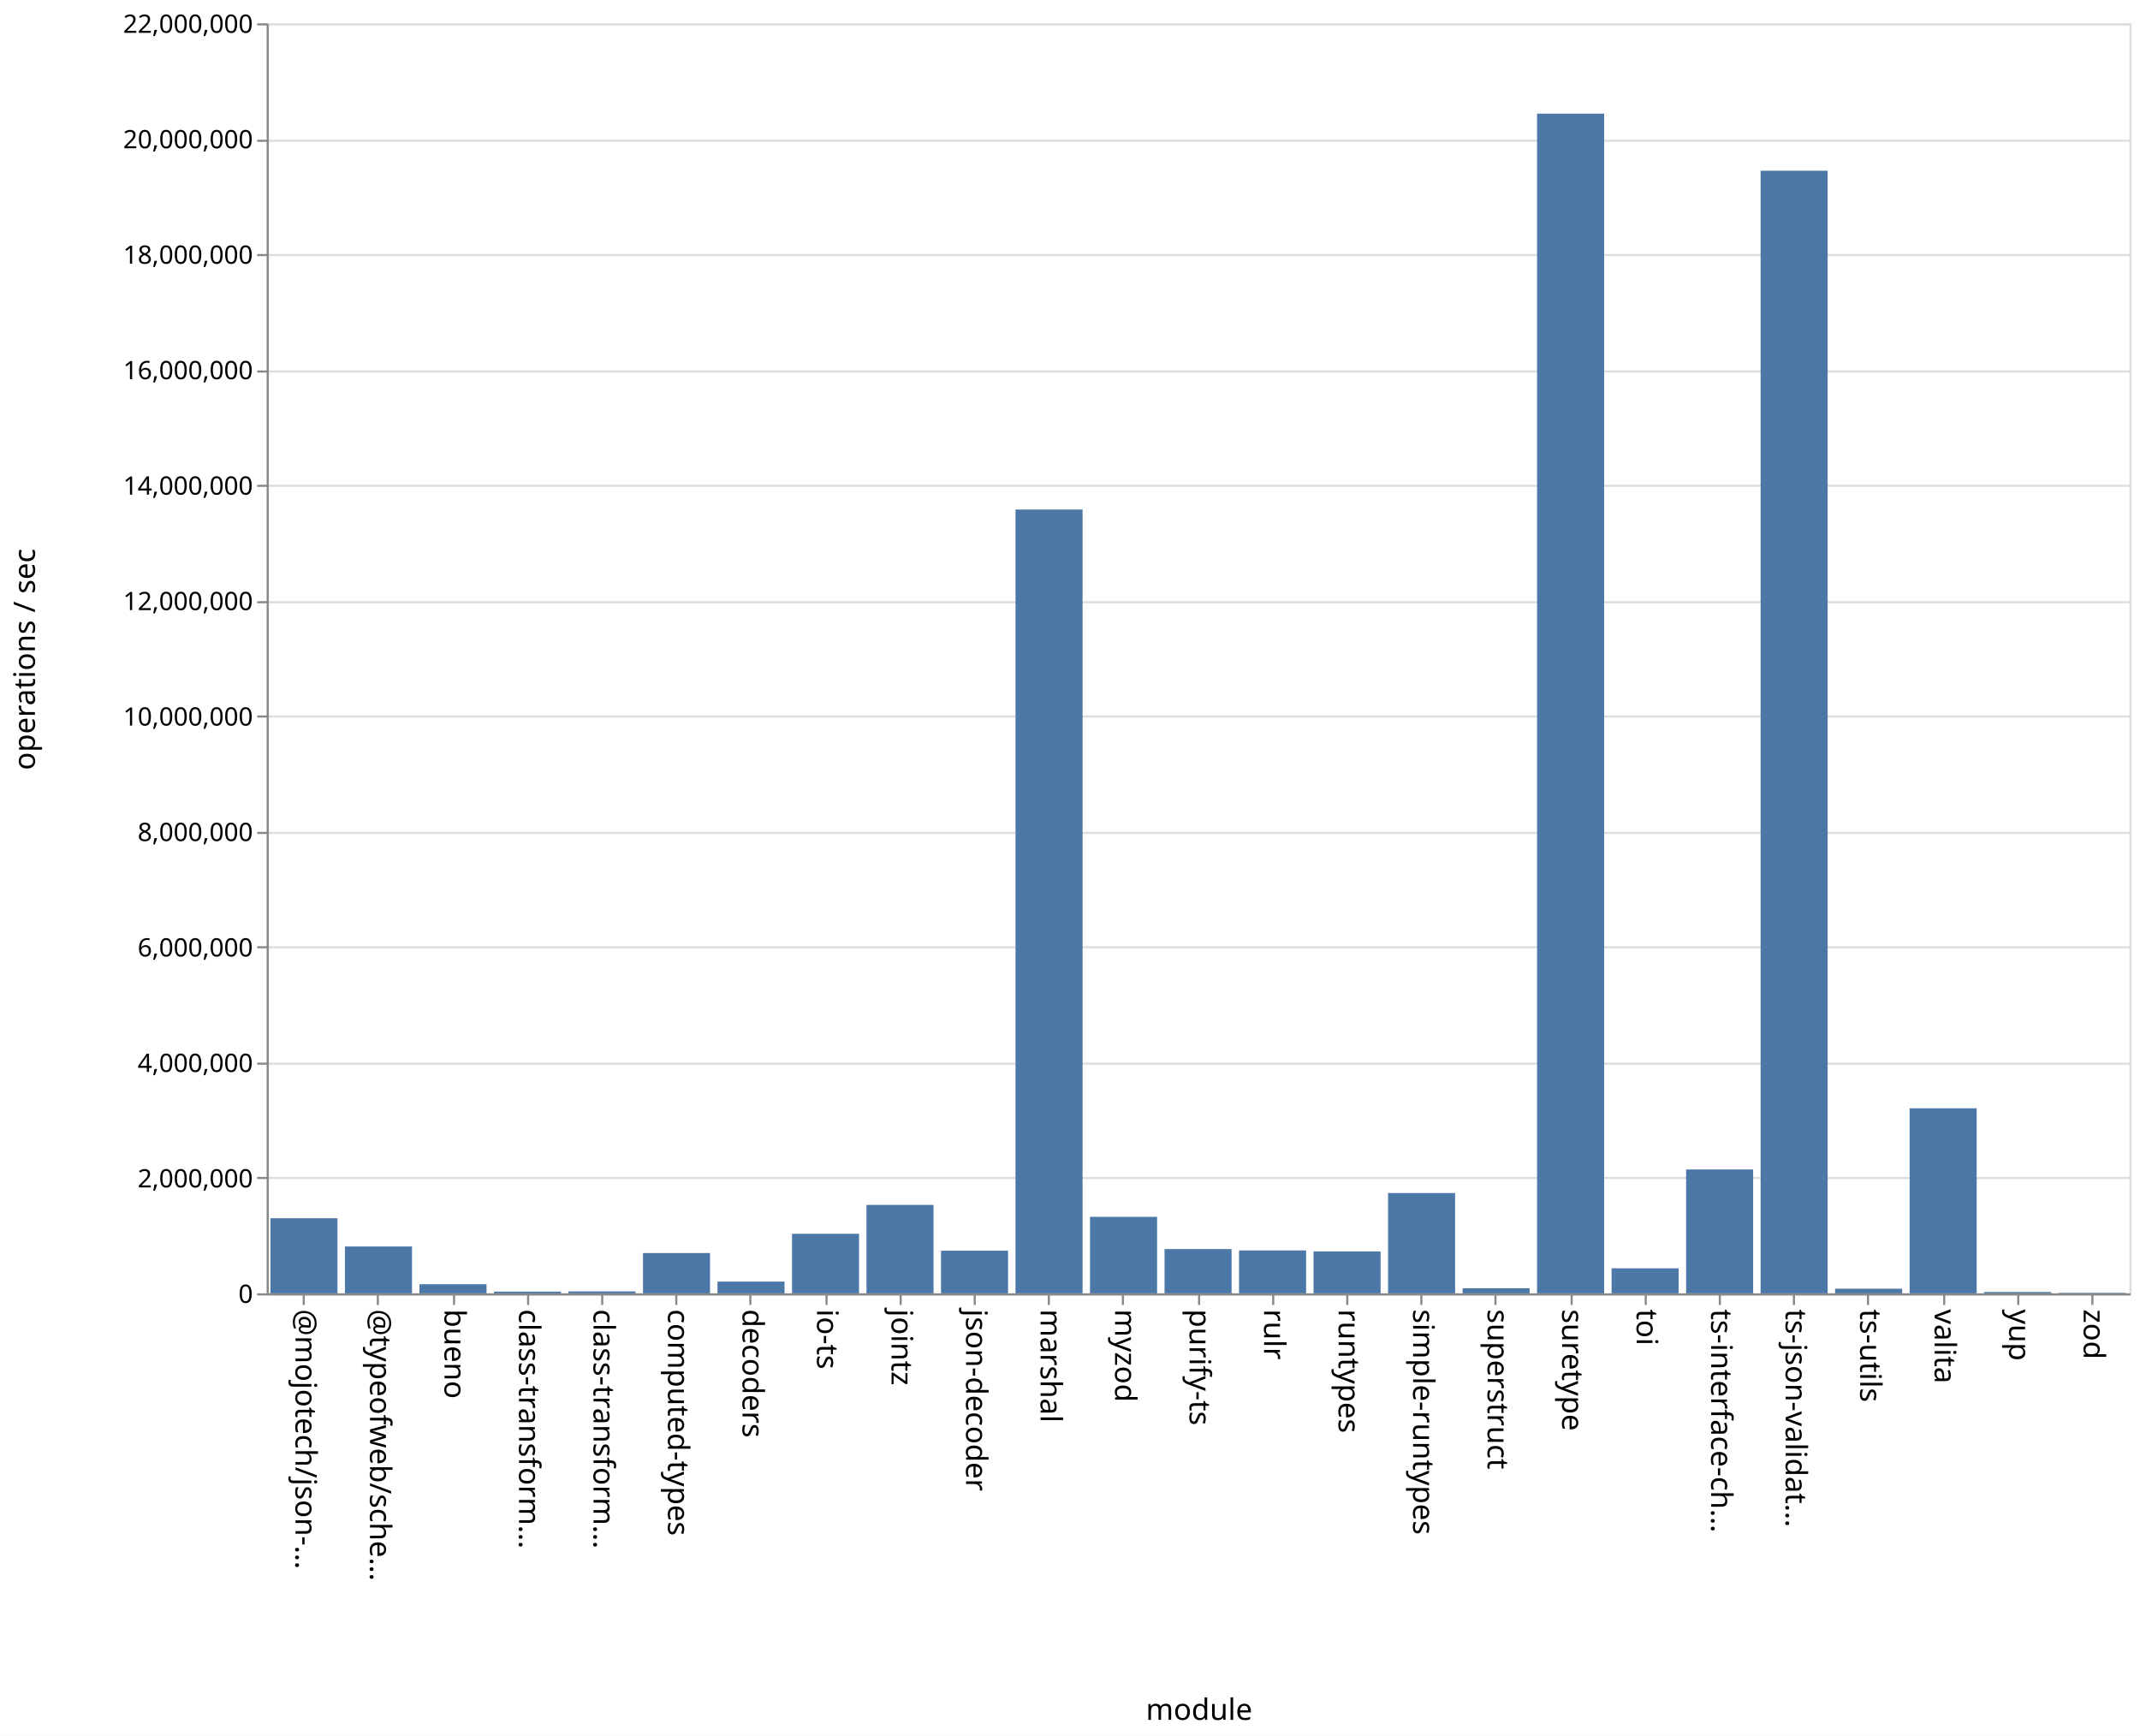
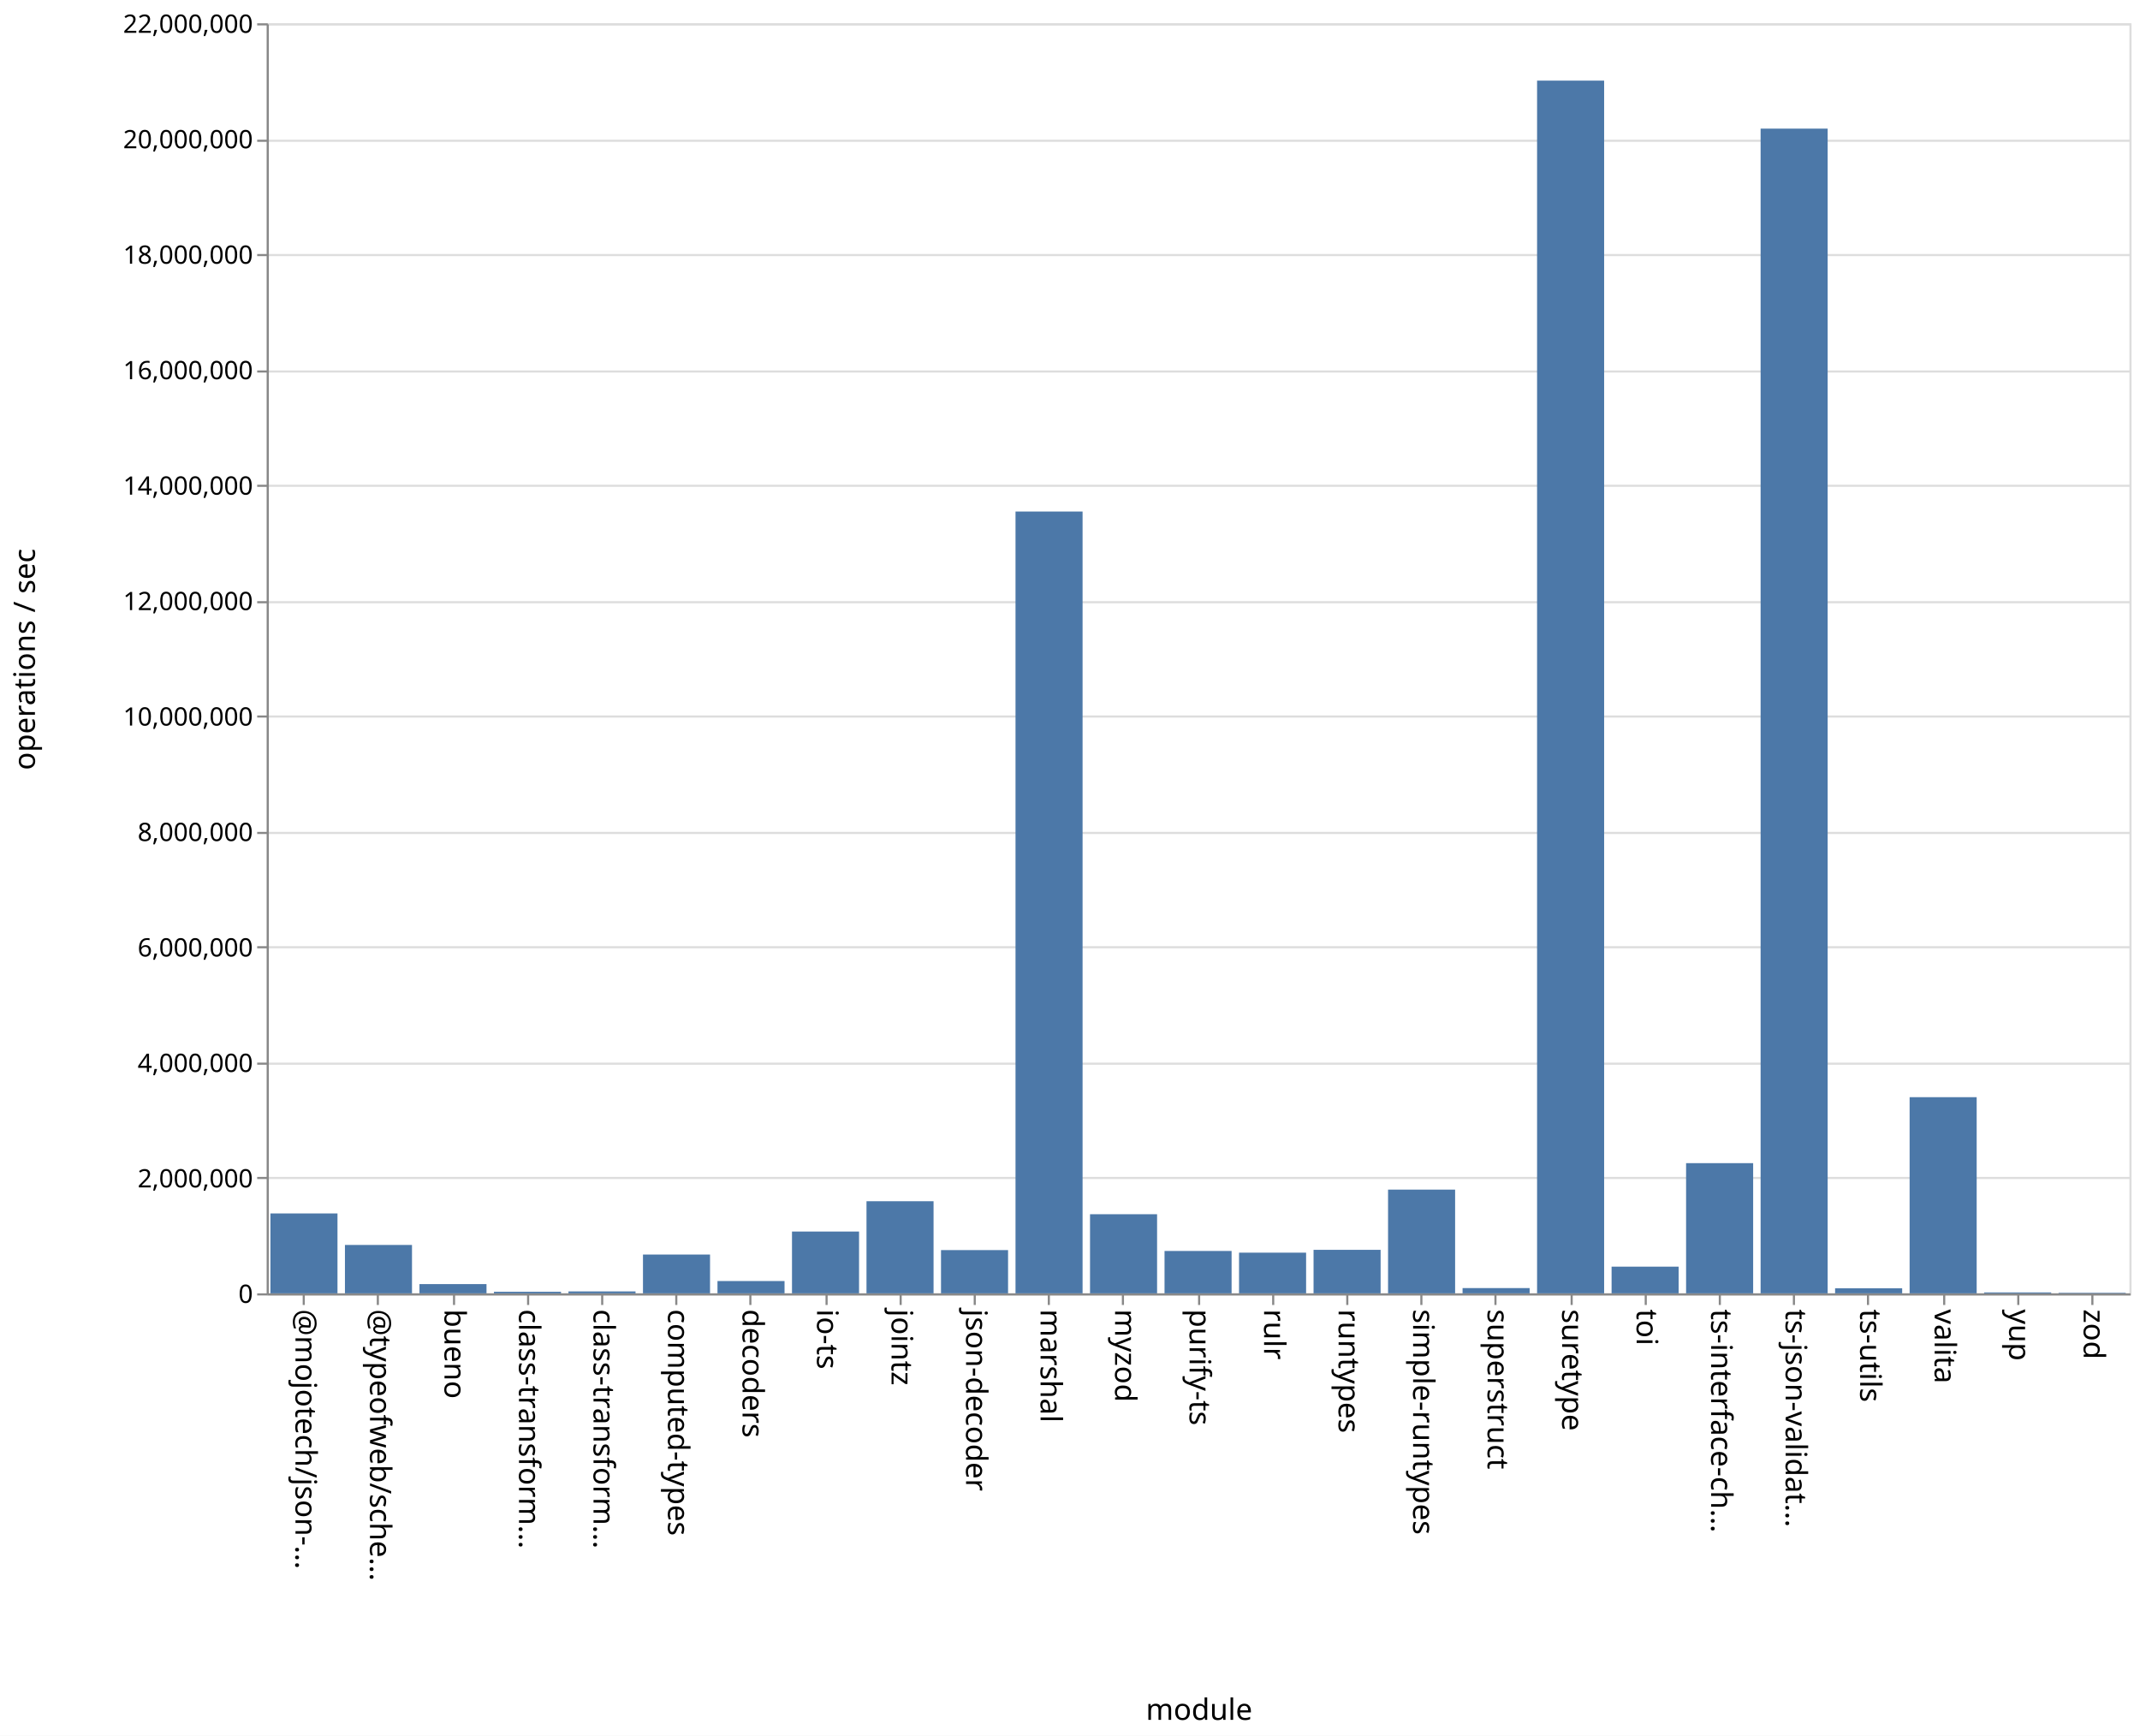
<svg xmlns="http://www.w3.org/2000/svg" class="marks" width="1011" height="820">
  <path fill="#fff" d="M0 0h1011v820H0z" />
  <g class="mark-group role-frame root" aria-roledescription="group mark container" fill="none" stroke-miterlimit="10">
    <path class="background" aria-hidden="true" d="M126.5 11.5h880v600h-880z" stroke="#ddd" />
    <g class="mark-group role-axis" aria-roledescription="axis" aria-label="Y-axis for a linear scale with values from 0 to 22,000,000">
      <path class="background" aria-hidden="true" d="M126.5 11.5z" pointer-events="none" />
      <g class="mark-rule role-axis-grid" pointer-events="none" stroke="#ddd">
        <path d="M126.5 611.5h880M126.5 556.5h880M126.5 502.5h880M126.5 447.5h880M126.5 393.5h880M126.5 338.5h880M126.5 284.5h880M126.5 229.5h880M126.5 175.5h880M126.5 120.5h880M126.5 66.5h880M126.5 11.5h880" />
      </g>
    </g>
    <g class="mark-group role-axis" aria-roledescription="axis" aria-label="X-axis titled 'module' for a discrete scale with 25 values: @mojotech/json-type-validation, @typeofweb/schema, bueno, class-transformer-validator-async, class-transformer-validator-sync, ending with zod">
      <path class="background" aria-hidden="true" d="M126.5 611.5z" pointer-events="none" />
      <g class="mark-rule role-axis-tick" pointer-events="none" stroke="#888">
        <path d="M143.5 611.5v5M178.5 611.5v5M214.5 611.5v5M249.5 611.5v5M284.5 611.5v5M319.5 611.5v5M354.5 611.5v5M390.5 611.5v5M425.5 611.5v5M460.5 611.5v5M495.5 611.5v5M530.5 611.5v5M566.5 611.5v5M601.5 611.5v5M636.5 611.5v5M671.5 611.5v5M706.5 611.5v5M742.5 611.5v5M777.5 611.5v5M812.5 611.5v5M847.5 611.5v5M882.5 611.5v5M918.5 611.5v5M953.5 611.5v5M988.5 611.5v5" />
      </g>
      <g class="mark-text role-axis-label" pointer-events="none" font-family="sans-serif" font-size="14" fill="#000">
        <text transform="rotate(90 -239.45 379.05)">@mojotech/json-…</text>
        <text transform="rotate(90 -221.85 396.65)">@typeofweb/sche…</text>
        <text transform="rotate(90 -204.25 414.25)">bueno</text>
        <text transform="rotate(90 -186.65 431.85)">class-transform…</text>
        <text transform="rotate(90 -169.05 449.45)">class-transform…</text>
        <text transform="rotate(90 -151.45 467.05)">computed-types</text>
        <text transform="rotate(90 -133.85 484.65)">decoders</text>
        <text transform="rotate(90 -116.25 502.25)">io-ts</text>
        <text transform="rotate(90 -98.65 519.85)">jointz</text>
        <text transform="rotate(90 -81.05 537.45)">json-decoder</text>
        <text transform="rotate(90 -63.45 555.05)">marshal</text>
        <text transform="rotate(90 -45.85 572.65)">myzod</text>
        <text transform="rotate(90 -28.25 590.25)">purify-ts</text>
        <text transform="rotate(90 -10.65 607.85)">rulr</text>
        <text transform="rotate(90 6.95 625.45)">runtypes</text>
        <text transform="rotate(90 24.55 643.05)">simple-runtypes</text>
        <text transform="rotate(90 42.15 660.65)">superstruct</text>
        <text transform="rotate(90 59.75 678.25)">suretype</text>
        <text transform="rotate(90 77.35 695.85)">toi</text>
        <text transform="rotate(90 94.95 713.45)">ts-interface-ch…</text>
        <text transform="rotate(90 112.55 731.05)">ts-json-validat…</text>
        <text transform="rotate(90 130.15 748.65)">ts-utils</text>
        <text transform="rotate(90 147.75 766.25)">valita</text>
        <text transform="rotate(90 165.35 783.85)">yup</text>
        <text transform="rotate(90 182.95 801.45)">zod</text>
      </g>
      <path stroke="#888" d="M126.5 611.5h880" class="mark-rule role-axis-domain" pointer-events="none" />
      <text text-anchor="middle" transform="translate(566.5 812.5)" font-family="sans-serif" font-size="14" fill="#000" class="mark-text role-axis-title" pointer-events="none">module</text>
    </g>
    <g class="mark-group role-axis" aria-roledescription="axis" aria-label="Y-axis titled 'operations / sec' for a linear scale with values from 0 to 22,000,000">
      <path class="background" aria-hidden="true" d="M126.5 11.5z" pointer-events="none" />
      <g class="mark-rule role-axis-tick" pointer-events="none" stroke="#888">
        <path d="M126.5 611.5h-5M126.5 556.5h-5M126.5 502.5h-5M126.5 447.5h-5M126.5 393.5h-5M126.5 338.5h-5M126.5 284.5h-5M126.5 229.5h-5M126.5 175.5h-5M126.5 120.5h-5M126.5 66.5h-5M126.5 11.5h-5" />
      </g>
      <g class="mark-text role-axis-label" pointer-events="none" text-anchor="end" font-family="sans-serif" font-size="12" fill="#000">
        <text transform="translate(119.5 615.5)">0</text>
        <text transform="translate(119.5 560.955)">2,000,000</text>
        <text transform="translate(119.5 506.41)">4,000,000</text>
        <text transform="translate(119.5 451.864)">6,000,000</text>
        <text transform="translate(119.5 397.318)">8,000,000</text>
        <text transform="translate(119.5 342.773)">10,000,000</text>
        <text transform="translate(119.5 288.227)">12,000,000</text>
        <text transform="translate(119.5 233.682)">14,000,000</text>
        <text transform="translate(119.5 179.136)">16,000,000</text>
        <text transform="translate(119.5 124.59)">18,000,000</text>
        <text transform="translate(119.5 70.045)">20,000,000</text>
        <text transform="translate(119.5 15.5)">22,000,000</text>
      </g>
      <path stroke="#888" d="M126.5 611.5v-600" class="mark-rule role-axis-domain" pointer-events="none" />
      <text text-anchor="middle" transform="rotate(-90 164 147.5)" font-family="sans-serif" font-size="14" fill="#000" class="mark-text role-axis-title" pointer-events="none">operations / sec</text>
    </g>
    <g class="mark-rect role-mark marks" aria-roledescription="rect mark container" fill="#4c78a8">
-       <path d="M198.16 606.689h31.68V611h-31.68zM233.36 610.183h31.68V611h-31.68zM268.56 610.092h31.68V611h-31.68zM303.76 591.957h31.68V611h-31.68zM338.96 605.463h31.68V611h-31.68zM374.16 582.874h31.68V611h-31.68zM409.36 569.23h31.68V611h-31.68zM444.56 590.854h31.68V611h-31.68zM479.76 240.714h31.68V611h-31.68zM127.76 575.525h31.68V611h-31.68zM514.96 574.86h31.68V611h-31.68zM550.16 590.088h31.68V611h-31.68zM585.36 590.722h31.68V611h-31.68zM620.56 591.2h31.68V611h-31.68zM655.76 563.632h31.68V611h-31.68zM690.96 608.59h31.68V611h-31.68zM726.16 53.682h31.68V611h-31.68zM761.36 599.175h31.68V611h-31.68zM796.56 552.488h31.68V611h-31.68zM831.76 80.65h31.68V611h-31.68zM866.96 608.812h31.68V611h-31.68zM162.96 588.87h31.68V611h-31.68zM902.16 523.588h31.68V611h-31.68zM937.36 610.371h31.68V611h-31.68zM972.56 610.763h31.68V611h-31.68z" />
+       <path d="M198.16 606.634h31.68V611h-31.68zM233.36 610.256h31.68V611h-31.68zM268.56 610.092h31.68V611h-31.68zM303.76 592.67h31.68V611h-31.68zM338.96 605.19h31.68V611h-31.68zM374.16 581.805h31.68V611h-31.68zM409.36 567.484h31.68V611h-31.68zM444.56 590.569h31.68V611h-31.68zM479.76 241.658h31.68V611h-31.68zM127.76 573.256h31.68V611h-31.68zM514.96 573.625h31.68V611h-31.68zM550.16 590.983h31.68V611h-31.68zM585.36 591.782h31.68V611h-31.68zM620.56 590.448h31.68V611h-31.68zM655.76 562.003h31.68V611h-31.68zM690.96 608.515h31.68V611h-31.68zM726.16 38.09h31.68V611h-31.68zM761.36 598.393h31.68V611h-31.68zM796.56 549.496h31.68V611h-31.68zM831.76 60.766h31.68V611h-31.68zM866.96 608.615h31.68V611h-31.68zM162.96 588.141h31.68V611h-31.68zM902.16 518.332h31.68V611h-31.68zM937.36 610.565h31.68V611h-31.68zM972.56 610.747h31.68V611h-31.68z" />
    </g>
  </g>
</svg>
